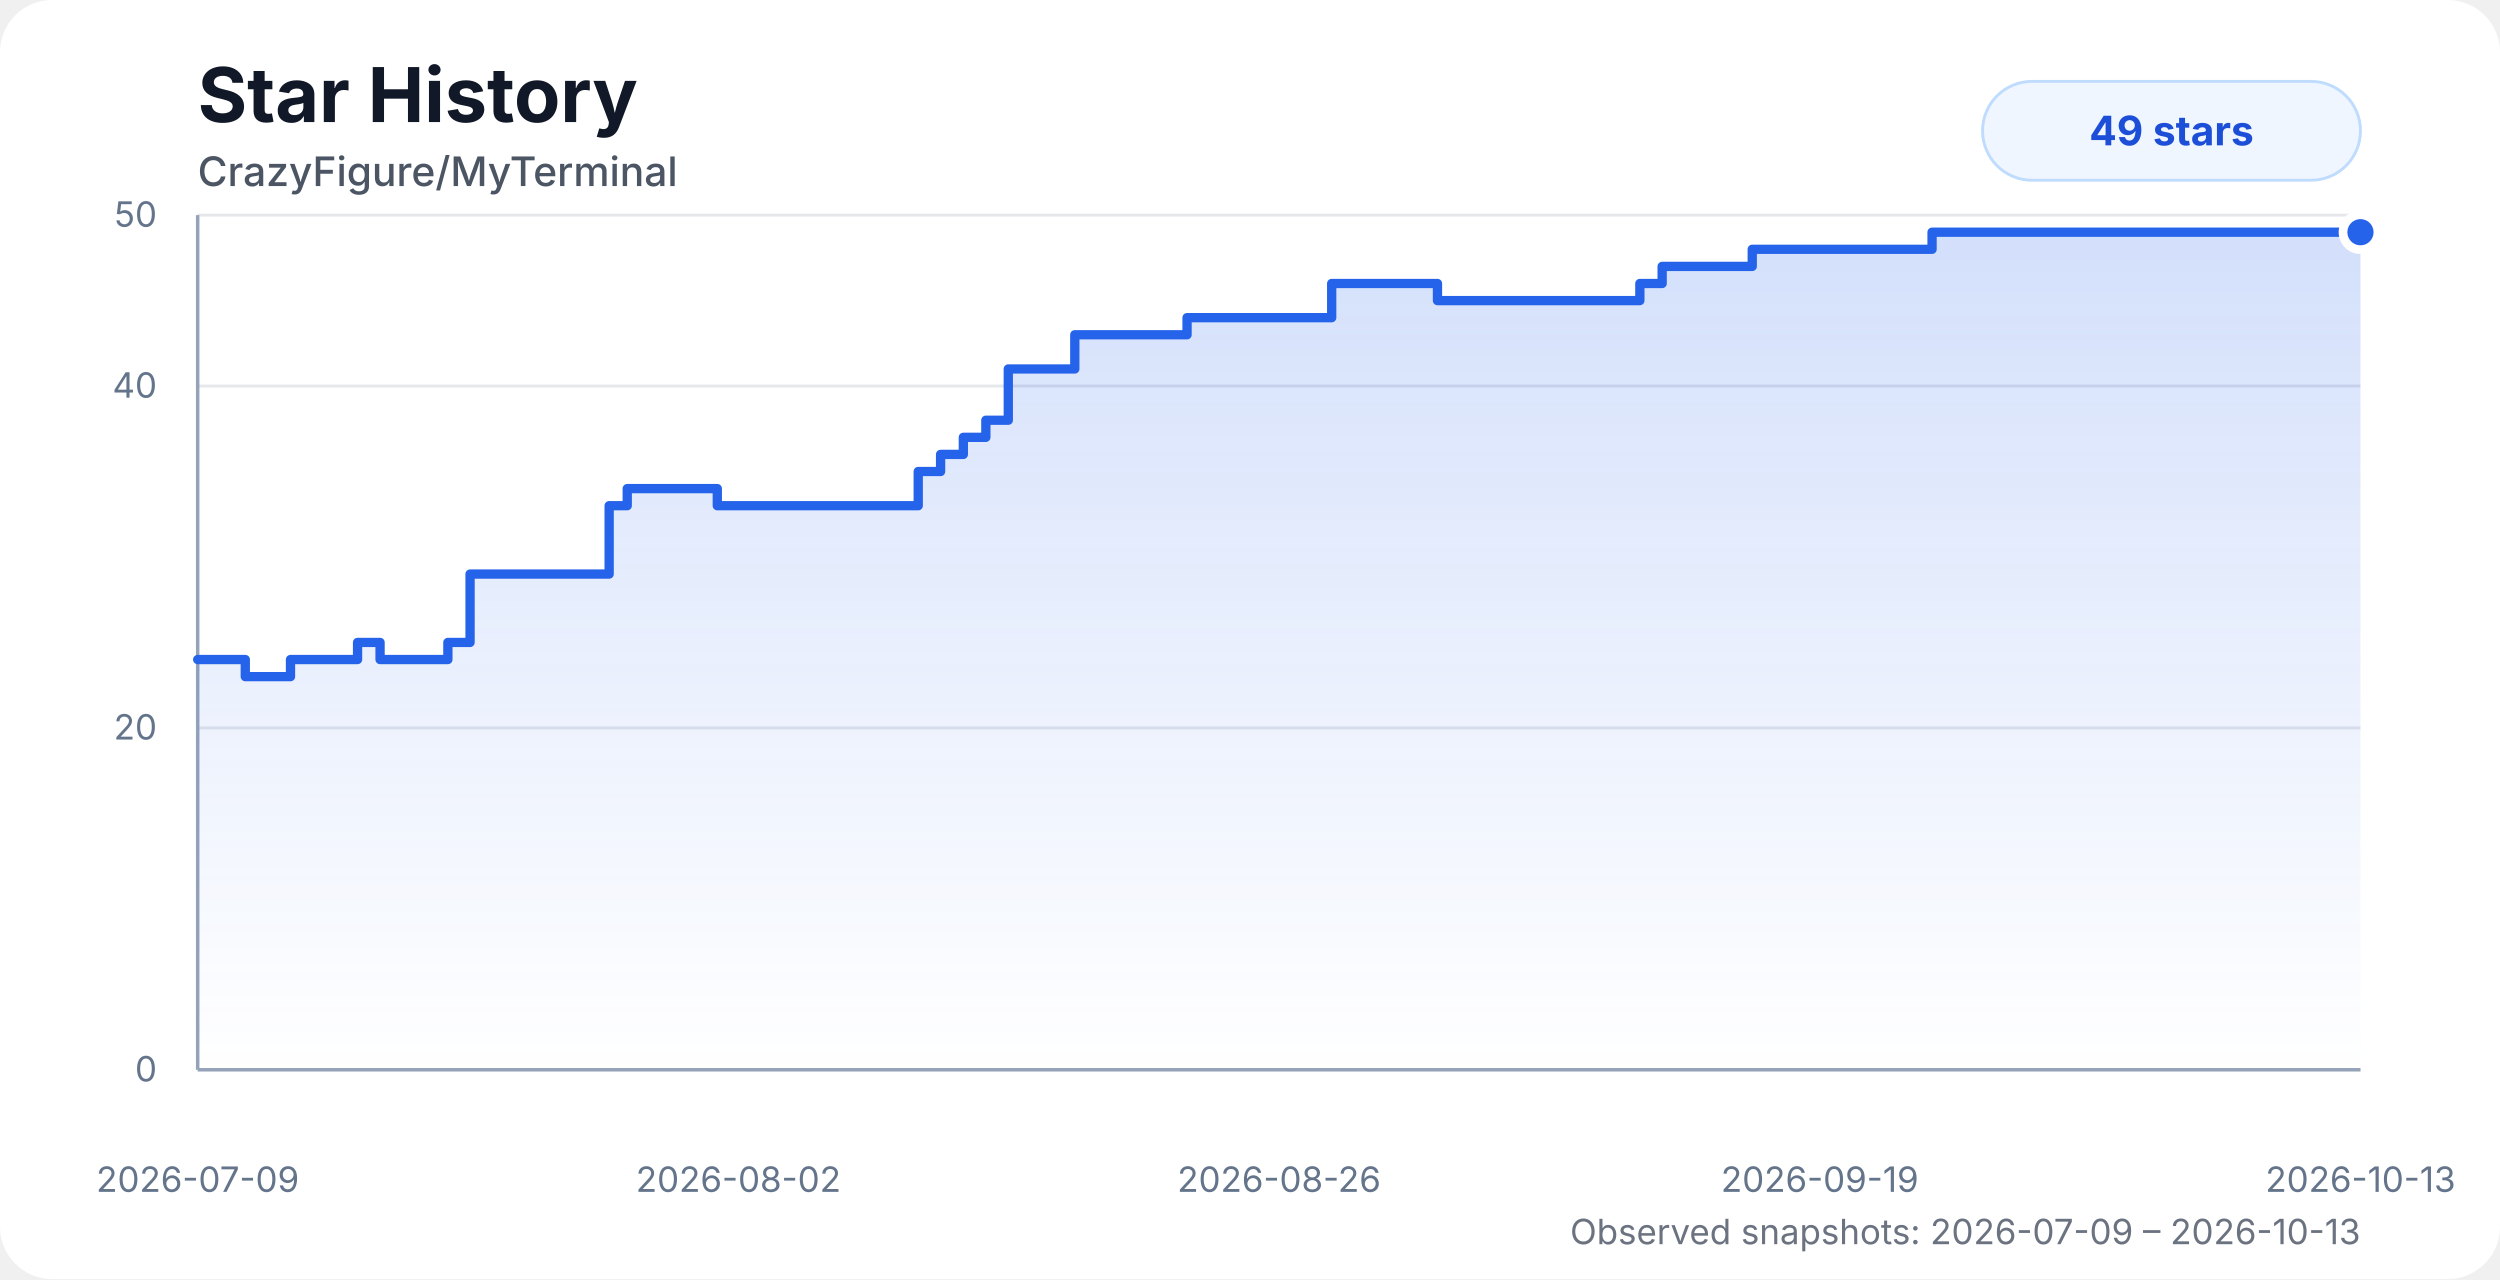
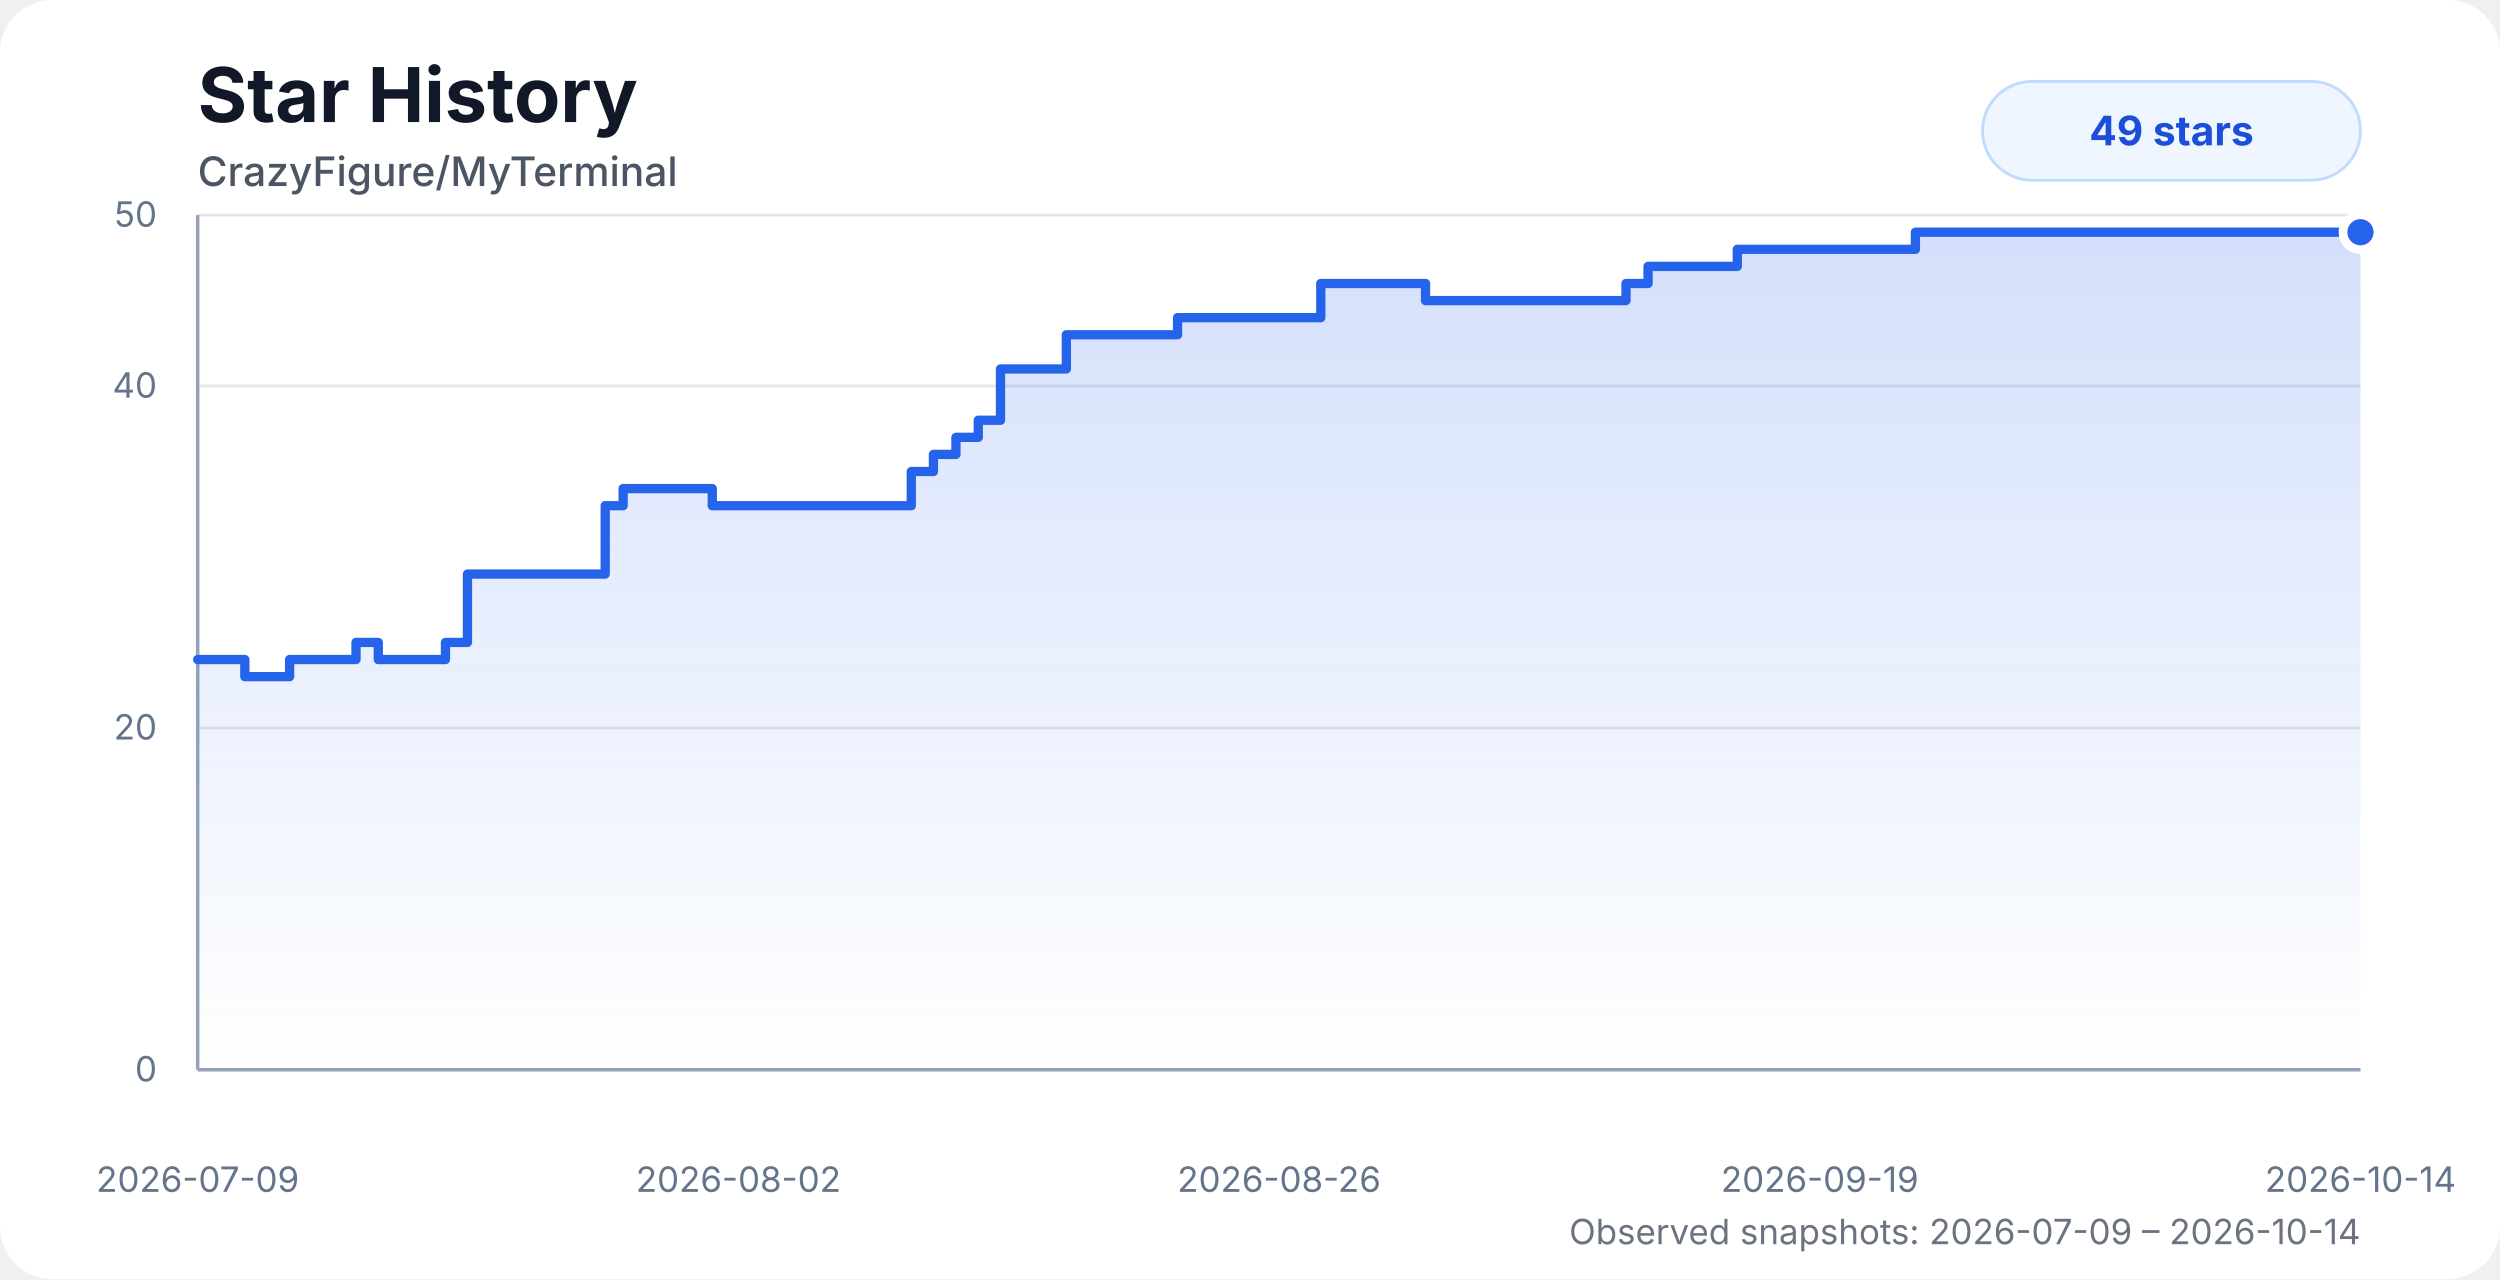
<svg xmlns="http://www.w3.org/2000/svg" width="860" height="440" viewBox="0 0 860 440" role="img" aria-labelledby="title desc">
  <style>
    .chart-bg { fill: #ffffff; }
    .title { fill: #111827; font: 700 26px system-ui, -apple-system, BlinkMacSystemFont, "Segoe UI", sans-serif; }
    .subtitle { fill: #4b5563; font: 500 14px system-ui, -apple-system, BlinkMacSystemFont, "Segoe UI", sans-serif; }
    .axis-label { fill: #64748b; font: 12px system-ui, -apple-system, BlinkMacSystemFont, "Segoe UI", sans-serif; }
    .grid { stroke: #e5e7eb; stroke-width: 1; }
    .axis { stroke: #94a3b8; stroke-width: 1.2; }
    .area { fill: url(#starGradient); opacity: 0.28; }
    .line { fill: none; stroke: #2563eb; stroke-width: 3.2; stroke-linecap: round; stroke-linejoin: round; }
    .dot { fill: #2563eb; stroke: #ffffff; stroke-width: 3; }
    .badge { fill: #eff6ff; stroke: #bfdbfe; }
    .badge-text { fill: #1d4ed8; font: 700 14px system-ui, -apple-system, BlinkMacSystemFont, "Segoe UI", sans-serif; }
    .status { fill: #6b7280; font: 12px system-ui, -apple-system, BlinkMacSystemFont, "Segoe UI", sans-serif; }
    @media (prefers-color-scheme: dark) {
      .chart-bg { fill: #0d1117; }
      .title { fill: #f8fafc; }
      .subtitle { fill: #cbd5e1; }
      .axis-label { fill: #94a3b8; }
      .grid { stroke: #1f2937; }
      .axis { stroke: #475569; }
      .dot { stroke: #0d1117; }
      .badge { fill: #172554; stroke: #1d4ed8; }
      .badge-text { fill: #bfdbfe; }
      .status { fill: #94a3b8; }
    }
  </style>
  <defs>
    <linearGradient id="starGradient" x1="0" x2="0" y1="0" y2="1">
      <stop offset="0%" stop-color="#2563eb" stop-opacity="0.72" />
      <stop offset="100%" stop-color="#2563eb" stop-opacity="0" />
    </linearGradient>
  </defs>
  <rect class="chart-bg" width="860" height="440" rx="18" />
  <text class="title" x="68" y="42">Star History</text>
  <text class="subtitle" x="68" y="64">CrazyFigure/MyTerminal</text>
  <g>
    <line class="grid" x1="68" y1="368" x2="812" y2="368" />
    <line class="grid" x1="68" y1="250.4" x2="812" y2="250.4" />
    <line class="grid" x1="68" y1="132.8" x2="812" y2="132.8" />
    <line class="grid" x1="68" y1="74" x2="812" y2="74" />
    <line class="axis" x1="68" y1="74" x2="68" y2="368" />
    <line class="axis" x1="68" y1="368" x2="812" y2="368" />
    <text class="axis-label" x="54" y="372" text-anchor="end">0</text>
    <text class="axis-label" x="54" y="254.4" text-anchor="end">20</text>
    <text class="axis-label" x="54" y="136.8" text-anchor="end">40</text>
    <text class="axis-label" x="54" y="78" text-anchor="end">50</text>
    <text class="axis-label" x="68" y="410" text-anchor="middle">2026-07-09</text>
    <text class="axis-label" x="254" y="410" text-anchor="middle">2026-08-02</text>
    <text class="axis-label" x="440" y="410" text-anchor="middle">2026-08-26</text>
    <text class="axis-label" x="626" y="410" text-anchor="middle">2026-09-19</text>
-     <text class="axis-label" x="812" y="410" text-anchor="middle">2026-10-13</text>
+     <text class="axis-label" x="812" y="410" text-anchor="middle">2026-10-14</text>
  </g>
-   <path class="area" d="M 68 226.88 H 76.86 V 226.88 H 84.38 V 232.76 H 99.93 V 226.88 H 123 V 221 H 130.74 V 226.88 H 154.07 V 221 H 161.7 V 197.48 H 169.43 V 197.48 H 209.55 V 173.96 H 215.77 V 168.08 H 246.75 V 173.96 H 269.89 V 173.96 H 277.61 V 173.96 H 285.35 V 173.96 H 292.92 V 173.96 H 300.31 V 173.96 H 308.08 V 173.96 H 315.87 V 162.2 H 323.56 V 156.32 H 331.39 V 150.44 H 339.13 V 144.56 H 346.85 V 126.92 H 354.23 V 126.92 H 362.01 V 126.92 H 369.73 V 115.16 H 377.44 V 115.16 H 385.18 V 115.16 H 392.9 V 115.16 H 400.66 V 115.16 H 408.35 V 109.28 H 416.13 V 109.28 H 423.86 V 109.28 H 431.55 V 109.28 H 439.33 V 109.28 H 449.81 V 109.28 H 458.1 V 97.52 H 464.2 V 97.52 H 471.58 V 97.52 H 479.4 V 97.52 H 486.87 V 97.52 H 494.49 V 103.4 H 502.21 V 103.4 H 509.98 V 103.4 H 517.65 V 103.4 H 525.45 V 103.4 H 533.22 V 103.4 H 540.89 V 103.4 H 548.64 V 103.4 H 556.37 V 103.4 H 564.11 V 97.52 H 571.78 V 91.64 H 579.63 V 91.64 H 587.41 V 91.64 H 595.05 V 91.64 H 602.77 V 85.76 H 610.51 V 85.76 H 618.19 V 85.76 H 625.91 V 85.76 H 633.78 V 85.76 H 641.54 V 85.76 H 649.21 V 85.76 H 656.86 V 85.76 H 664.63 V 79.88 H 672.34 V 79.88 H 680.07 V 79.88 H 687.95 V 79.88 H 695.81 V 79.88 H 703.53 V 79.88 H 711.21 V 79.88 H 719.06 V 79.88 H 726.73 V 79.88 H 734.32 V 79.88 H 742.17 V 79.88 H 749.96 V 79.88 H 757.83 V 79.88 H 765.46 V 79.88 H 773.26 V 79.88 H 780.98 V 79.88 H 788.64 V 79.88 H 796.38 V 79.88 H 804.16 V 79.88 H 812 V 79.88 L 812 368 L 68 368 Z" />
-   <path class="line" d="M 68 226.88 H 76.86 V 226.88 H 84.38 V 232.76 H 99.93 V 226.88 H 123 V 221 H 130.74 V 226.88 H 154.07 V 221 H 161.7 V 197.48 H 169.43 V 197.48 H 209.55 V 173.96 H 215.77 V 168.08 H 246.75 V 173.96 H 269.89 V 173.96 H 277.61 V 173.96 H 285.35 V 173.96 H 292.92 V 173.96 H 300.31 V 173.96 H 308.08 V 173.96 H 315.87 V 162.2 H 323.56 V 156.32 H 331.39 V 150.44 H 339.13 V 144.56 H 346.85 V 126.92 H 354.23 V 126.92 H 362.01 V 126.92 H 369.73 V 115.16 H 377.44 V 115.16 H 385.18 V 115.16 H 392.9 V 115.16 H 400.66 V 115.16 H 408.35 V 109.28 H 416.13 V 109.28 H 423.86 V 109.28 H 431.55 V 109.28 H 439.33 V 109.28 H 449.81 V 109.28 H 458.1 V 97.52 H 464.2 V 97.52 H 471.58 V 97.52 H 479.4 V 97.52 H 486.87 V 97.52 H 494.49 V 103.4 H 502.21 V 103.4 H 509.98 V 103.4 H 517.65 V 103.4 H 525.45 V 103.4 H 533.22 V 103.4 H 540.89 V 103.4 H 548.64 V 103.4 H 556.37 V 103.4 H 564.11 V 97.52 H 571.78 V 91.64 H 579.63 V 91.64 H 587.41 V 91.64 H 595.05 V 91.64 H 602.77 V 85.76 H 610.51 V 85.76 H 618.19 V 85.76 H 625.91 V 85.76 H 633.78 V 85.76 H 641.54 V 85.76 H 649.21 V 85.76 H 656.86 V 85.76 H 664.63 V 79.88 H 672.34 V 79.88 H 680.07 V 79.88 H 687.95 V 79.88 H 695.81 V 79.88 H 703.53 V 79.88 H 711.21 V 79.88 H 719.06 V 79.88 H 726.73 V 79.88 H 734.32 V 79.88 H 742.17 V 79.88 H 749.96 V 79.88 H 757.83 V 79.88 H 765.46 V 79.88 H 773.26 V 79.88 H 780.98 V 79.88 H 788.64 V 79.88 H 796.38 V 79.88 H 804.16 V 79.88 H 812 V 79.88" />
+   <path class="area" d="M 68 226.88 H 76.78 V 226.88 H 84.22 V 232.76 H 99.63 V 226.88 H 122.47 V 221 H 130.14 V 226.88 H 153.24 V 221 H 160.8 V 197.48 H 168.46 V 197.48 H 208.19 V 173.96 H 214.35 V 168.08 H 245.03 V 173.96 H 267.95 V 173.96 H 275.6 V 173.96 H 283.26 V 173.96 H 290.76 V 173.96 H 298.08 V 173.96 H 305.77 V 173.96 H 313.48 V 162.2 H 321.1 V 156.32 H 328.85 V 150.44 H 336.53 V 144.56 H 344.17 V 126.92 H 351.48 V 126.92 H 359.18 V 126.92 H 366.83 V 115.16 H 374.46 V 115.16 H 382.13 V 115.16 H 389.78 V 115.16 H 397.47 V 115.16 H 405.08 V 109.28 H 412.78 V 109.28 H 420.44 V 109.28 H 428.06 V 109.28 H 435.76 V 109.28 H 446.14 V 109.28 H 454.35 V 97.52 H 460.39 V 97.52 H 467.7 V 97.52 H 475.44 V 97.52 H 482.84 V 97.52 H 490.39 V 103.4 H 498.04 V 103.4 H 505.73 V 103.4 H 513.33 V 103.4 H 521.05 V 103.4 H 528.74 V 103.4 H 536.35 V 103.4 H 544.02 V 103.4 H 551.67 V 103.4 H 559.34 V 97.52 H 566.93 V 91.64 H 574.71 V 91.64 H 582.42 V 91.64 H 589.99 V 91.64 H 597.63 V 85.76 H 605.3 V 85.76 H 612.9 V 85.76 H 620.55 V 85.76 H 628.34 V 85.76 H 636.03 V 85.76 H 643.62 V 85.76 H 651.2 V 85.76 H 658.9 V 79.88 H 666.53 V 79.88 H 674.19 V 79.88 H 681.99 V 79.88 H 689.78 V 79.88 H 697.42 V 79.88 H 705.02 V 79.88 H 712.8 V 79.88 H 720.4 V 79.88 H 727.92 V 79.88 H 735.69 V 79.88 H 743.41 V 79.88 H 751.2 V 79.88 H 758.75 V 79.88 H 766.48 V 79.88 H 774.12 V 79.88 H 781.71 V 79.88 H 789.38 V 79.88 H 797.08 V 79.88 H 804.85 V 79.88 H 812 V 79.88 L 812 368 L 68 368 Z" />
+   <path class="line" d="M 68 226.88 H 76.78 V 226.88 H 84.22 V 232.76 H 99.63 V 226.88 H 122.47 V 221 H 130.14 V 226.88 H 153.24 V 221 H 160.8 V 197.48 H 168.46 V 197.48 H 208.19 V 173.96 H 214.35 V 168.08 H 245.03 V 173.96 H 267.95 V 173.96 H 275.6 V 173.96 H 283.26 V 173.96 H 290.76 V 173.96 H 298.08 V 173.96 H 305.77 V 173.96 H 313.48 V 162.2 H 321.1 V 156.32 H 328.85 V 150.44 H 336.53 V 144.56 H 344.17 V 126.92 H 351.48 V 126.92 H 359.18 V 126.92 H 366.83 V 115.16 H 374.46 V 115.16 H 382.13 V 115.16 H 389.78 V 115.16 H 397.47 V 115.16 H 405.08 V 109.28 H 412.78 V 109.28 H 420.44 V 109.28 H 428.06 V 109.28 H 435.76 V 109.28 H 446.14 V 109.28 H 454.35 V 97.52 H 460.39 V 97.52 H 467.7 V 97.52 H 475.44 V 97.52 H 482.84 V 97.52 H 490.39 V 103.4 H 498.04 V 103.4 H 505.73 V 103.4 H 513.33 V 103.4 H 521.05 V 103.4 H 528.74 V 103.4 H 536.35 V 103.4 H 544.02 V 103.4 H 551.67 V 103.4 H 559.34 V 97.52 H 566.93 V 91.64 H 574.71 V 91.64 H 582.42 V 91.64 H 589.99 V 91.64 H 597.63 V 85.76 H 605.3 V 85.76 H 612.9 V 85.76 H 620.55 V 85.76 H 628.34 V 85.76 H 636.03 V 85.76 H 643.62 V 85.76 H 651.2 V 85.76 H 658.9 V 79.88 H 666.53 V 79.88 H 674.19 V 79.88 H 681.99 V 79.88 H 689.78 V 79.88 H 697.42 V 79.88 H 705.02 V 79.88 H 712.8 V 79.88 H 720.4 V 79.88 H 727.92 V 79.88 H 735.69 V 79.88 H 743.41 V 79.88 H 751.2 V 79.88 H 758.75 V 79.88 H 766.48 V 79.88 H 774.12 V 79.88 H 781.71 V 79.88 H 789.38 V 79.88 H 797.08 V 79.88 H 804.85 V 79.88 H 812 V 79.88" />
  <circle class="dot" cx="812" cy="79.88" r="6" />
  <rect class="badge" x="682" y="28" width="130" height="34" rx="17" />
  <text class="badge-text" x="747" y="50" text-anchor="middle">49 stars</text>
-   <text class="status" x="812" y="428" text-anchor="end">Observed snapshots: 2026-07-09 – 2026-10-13</text>
+   <text class="status" x="812" y="428" text-anchor="end">Observed snapshots: 2026-07-09 – 2026-10-14</text>
</svg>
